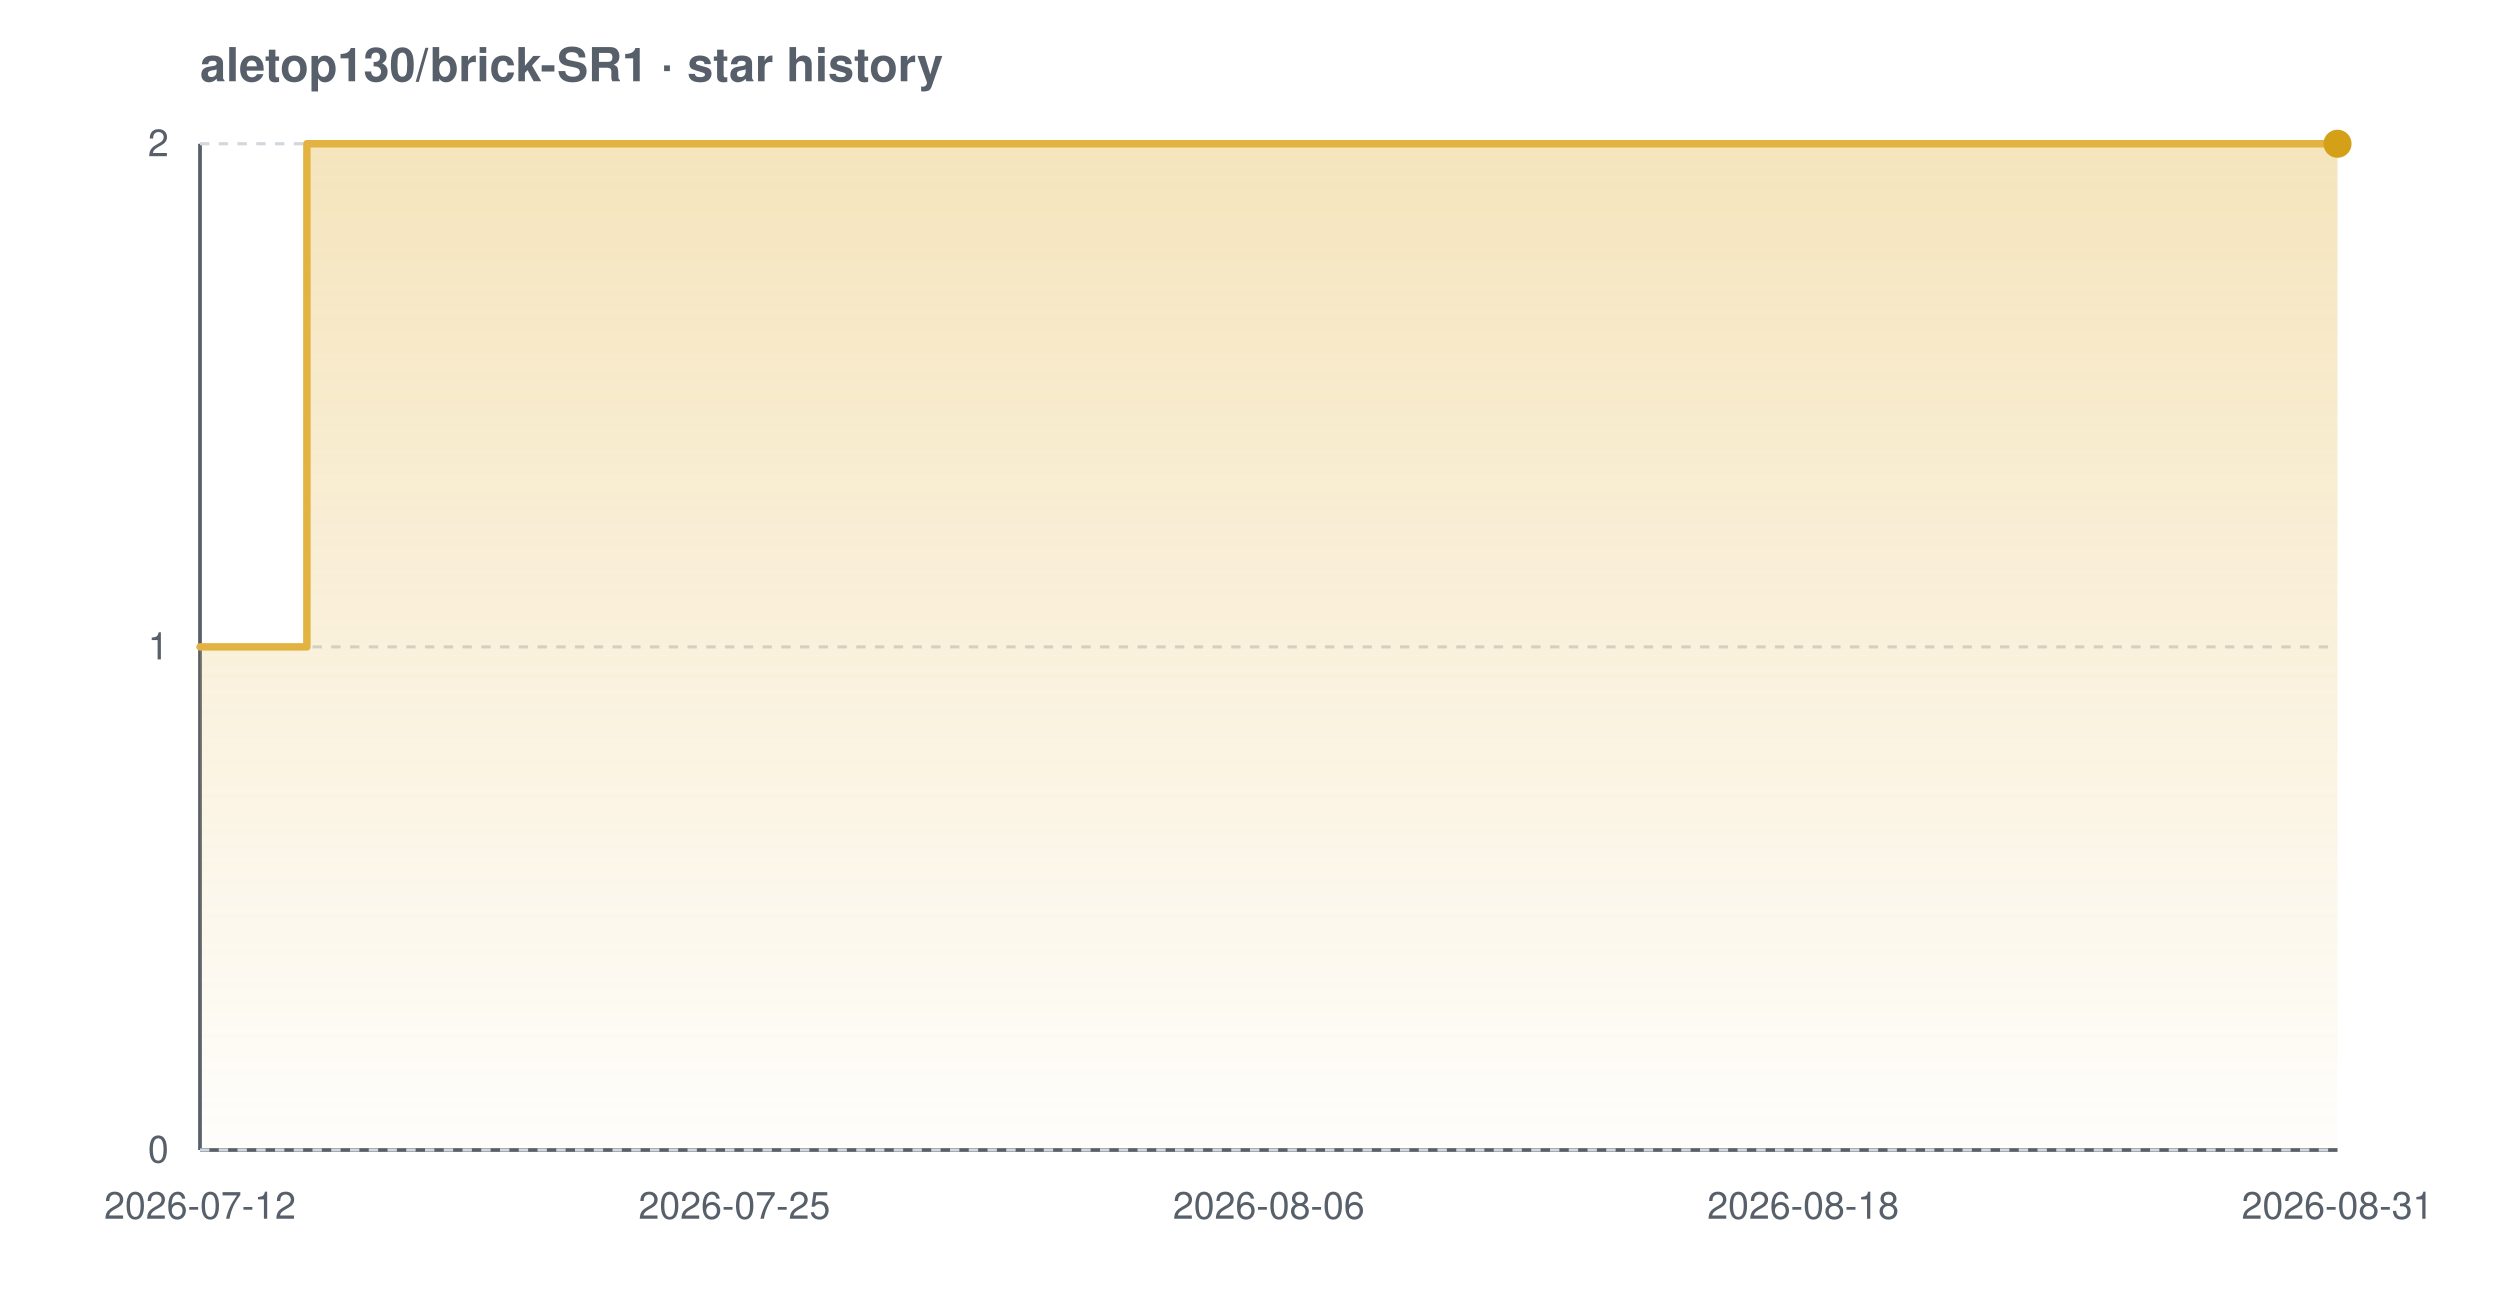
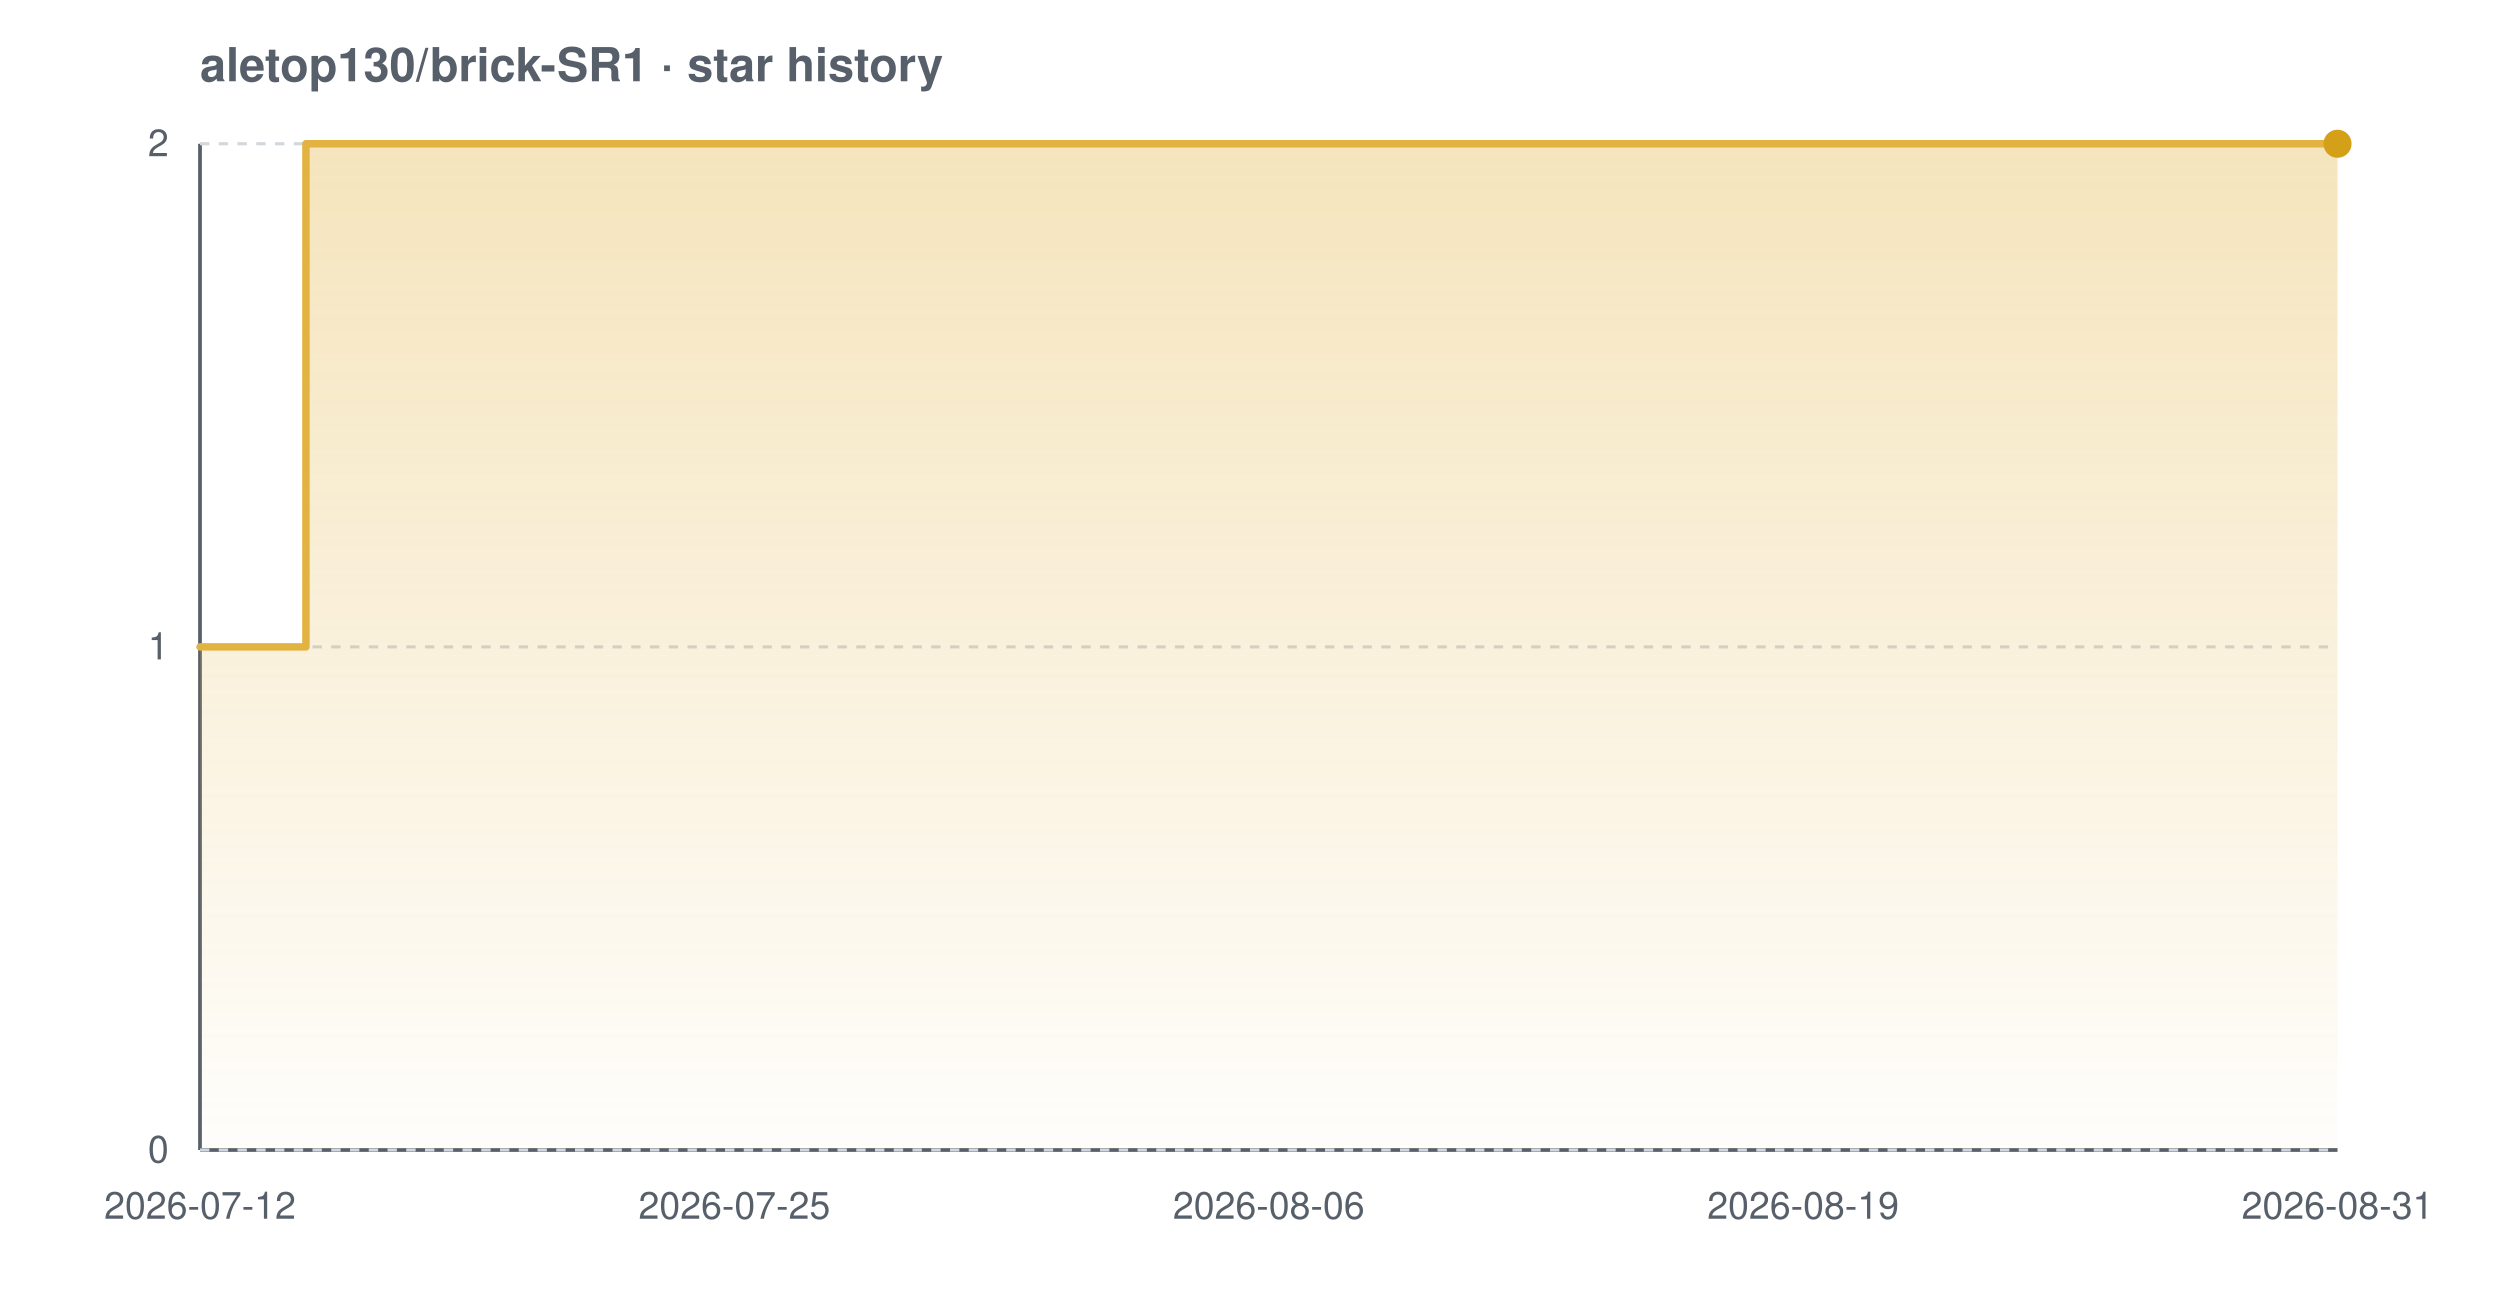
<svg xmlns="http://www.w3.org/2000/svg" width="800" height="420" viewBox="0 0 800 420" font-family="-apple-system,BlinkMacSystemFont,'Segoe UI',Helvetica,Arial,sans-serif" role="img" aria-label="Star history chart for aletop130/brick-SR1">
  <defs>
    <linearGradient id="grad-light" x1="0" y1="0" x2="0" y2="1">
      <stop offset="0%" stop-color="#e3b341" stop-opacity="0.35" />
      <stop offset="100%" stop-color="#e3b341" stop-opacity="0.02" />
    </linearGradient>
  </defs>
  <text x="64" y="26" font-size="15" font-weight="600" fill="#57606a">aletop130/brick-SR1 · star history</text>
  <line x1="64" y1="368" x2="748" y2="368" stroke="#57606a" stroke-width="1.2" />
  <line x1="64" y1="46" x2="64" y2="368" stroke="#57606a" stroke-width="1.2" />
  <line x1="64" y1="368.0" x2="748" y2="368.0" stroke="#d0d7de" stroke-width="1" stroke-dasharray="3 3" />
  <line x1="64" y1="207.0" x2="748" y2="207.0" stroke="#d0d7de" stroke-width="1" stroke-dasharray="3 3" />
  <line x1="64" y1="46.0" x2="748" y2="46.0" stroke="#d0d7de" stroke-width="1" stroke-dasharray="3 3" />
-   <path d="M 64.0 207.0 L 98.2 207.0 L 98.2 46.0 L 748.0 46.0 L 748.0 46.0 L 748.0 368.0 L 64.0 368.0 Z" fill="url(#grad-light)" />
-   <path d="M 64.0 207.0 L 98.2 207.0 L 98.2 46.0 L 748.0 46.0 L 748.0 46.0" fill="none" stroke="#e3b341" stroke-width="2.4" stroke-linejoin="round" stroke-linecap="round" />
+   <path d="M 64.0 207.0 L 97.9 207.0 L 97.9 46.0 L 748.0 46.0 L 748.0 46.0 L 748.0 368.0 L 64.0 368.0 Z" fill="url(#grad-light)" />
+   <path d="M 64.0 207.0 L 97.9 207.0 L 97.9 46.0 L 748.0 46.0 L 748.0 46.0" fill="none" stroke="#e3b341" stroke-width="2.4" stroke-linejoin="round" stroke-linecap="round" />
  <circle cx="748.0" cy="46.0" r="4.5" fill="#d4a017" />
  <text x="54" y="372.0" text-anchor="end" font-size="12" fill="#57606a">0</text>
  <text x="54" y="211.0" text-anchor="end" font-size="12" fill="#57606a">1</text>
  <text x="54" y="50.0" text-anchor="end" font-size="12" fill="#57606a">2</text>
  <text x="64.0" y="390" text-anchor="middle" font-size="12" fill="#57606a">2026-07-12</text>
  <text x="235.0" y="390" text-anchor="middle" font-size="12" fill="#57606a">2026-07-25</text>
  <text x="406.0" y="390" text-anchor="middle" font-size="12" fill="#57606a">2026-08-06</text>
-   <text x="577.0" y="390" text-anchor="middle" font-size="12" fill="#57606a">2026-08-18</text>
+   <text x="577.0" y="390" text-anchor="middle" font-size="12" fill="#57606a">2026-08-19</text>
  <text x="748.0" y="390" text-anchor="middle" font-size="12" fill="#57606a">2026-08-31</text>
</svg>
